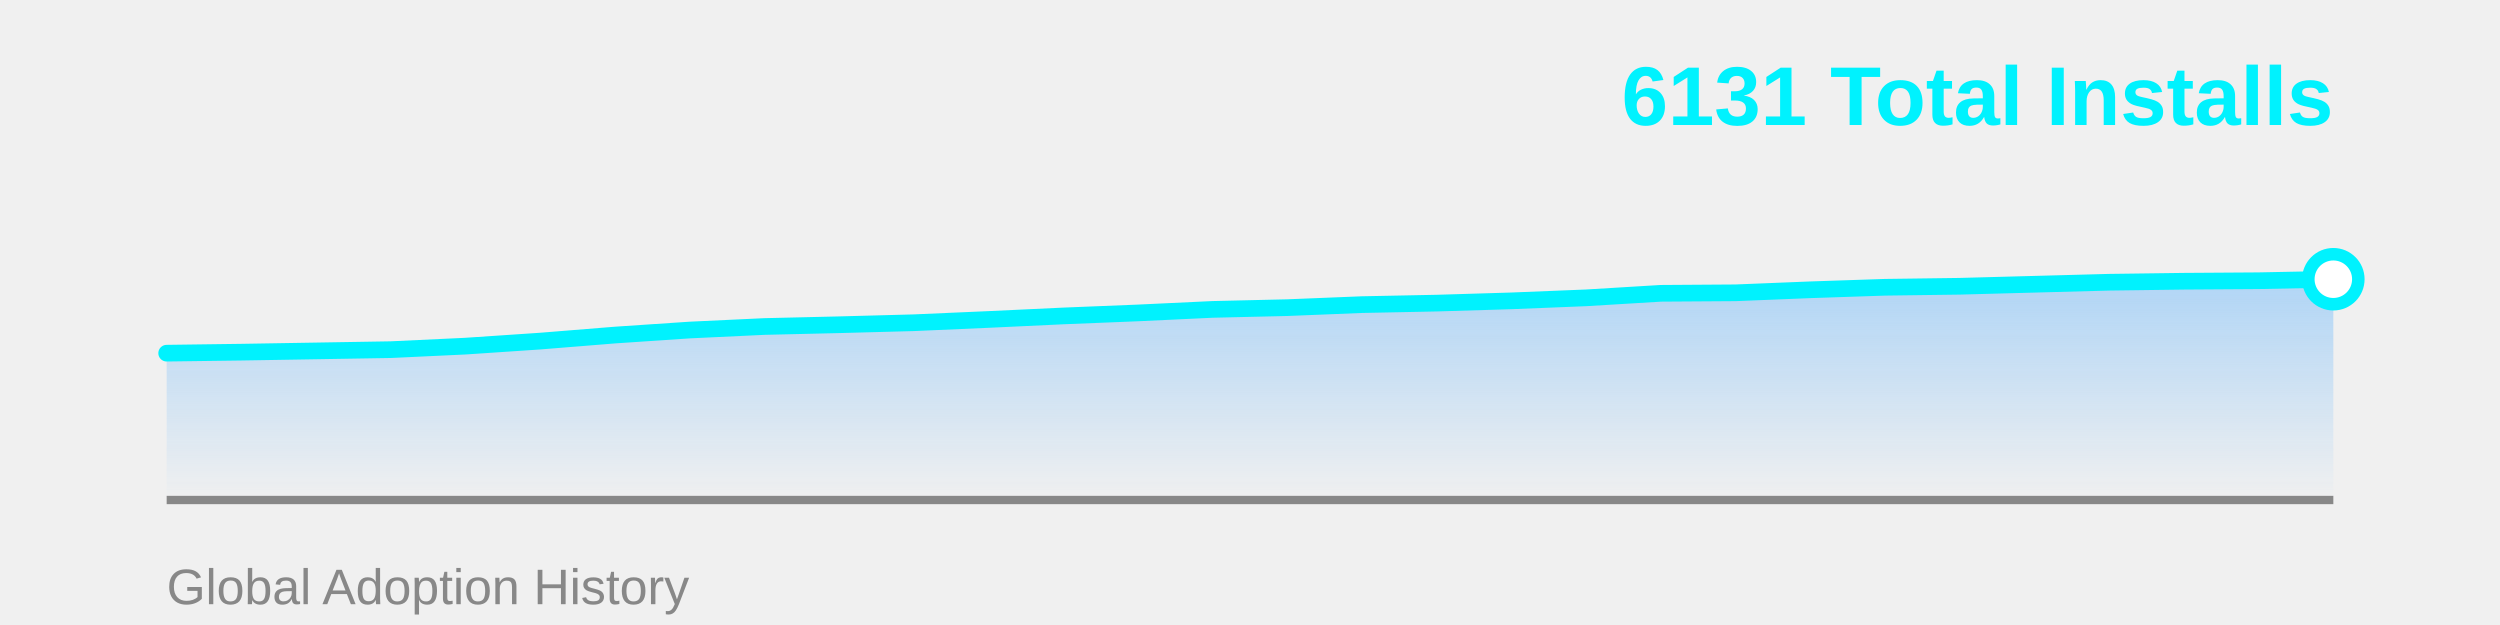
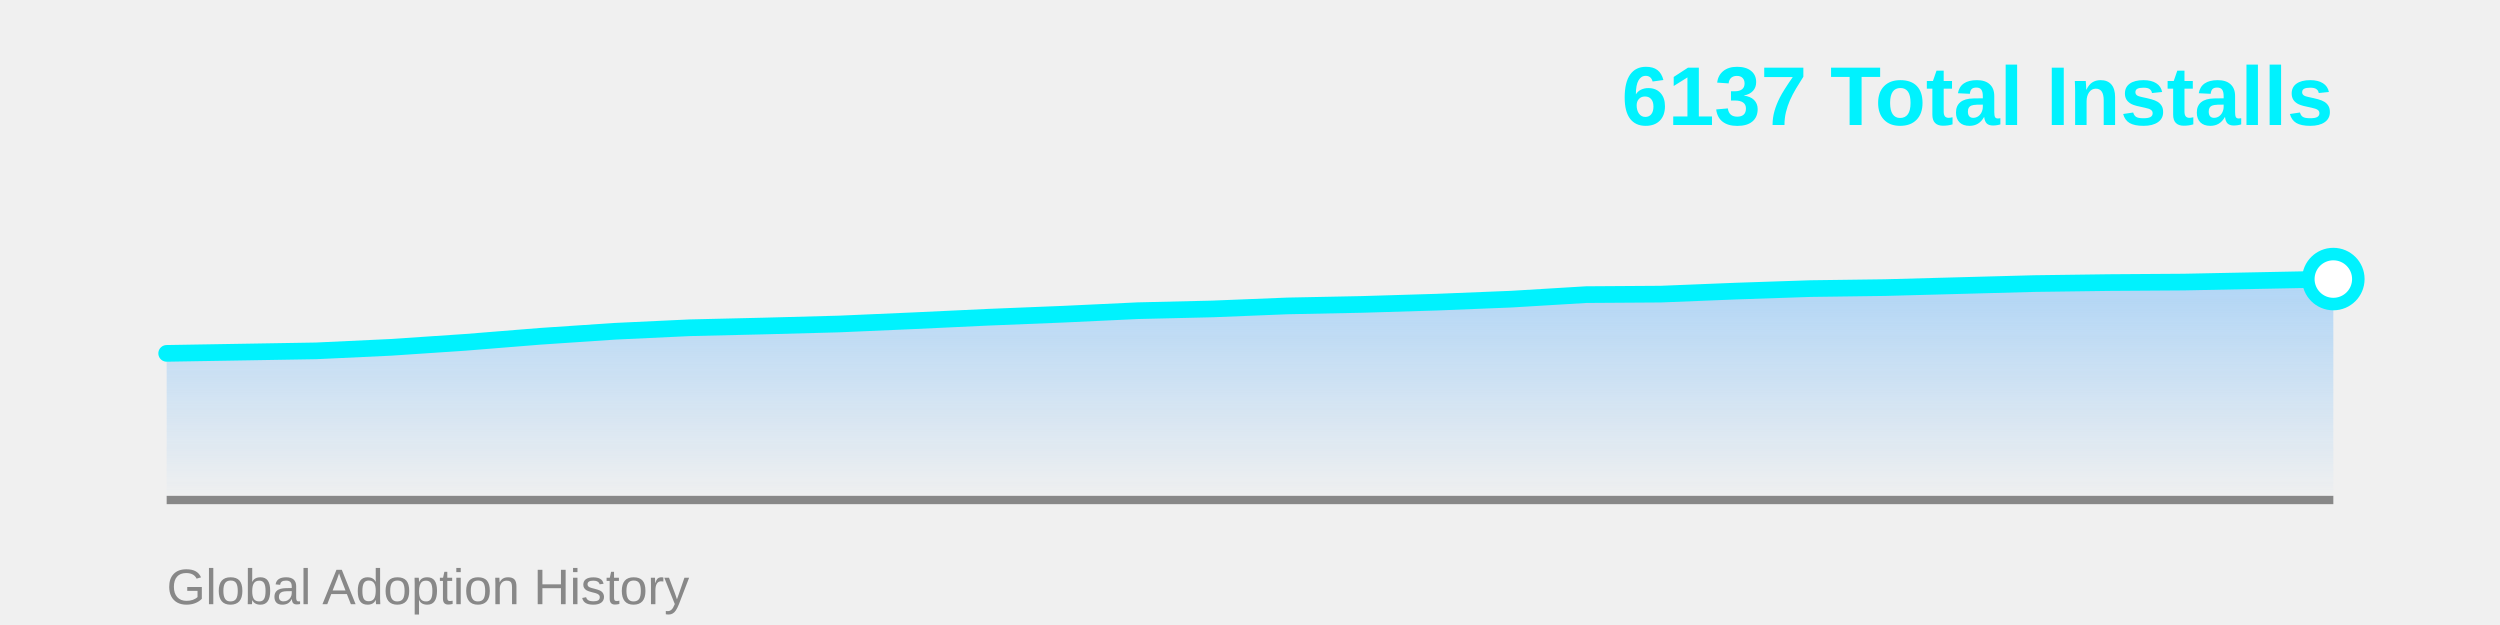
<svg xmlns="http://www.w3.org/2000/svg" width="600" height="150">
  <defs>
    <linearGradient id="areaGrad" x1="0%" y1="0%" x2="0%" y2="100%">
      <stop offset="0%" style="stop-color:#4facfe;stop-opacity:0.4" />
      <stop offset="100%" style="stop-color:#4facfe;stop-opacity:0" />
    </linearGradient>
  </defs>
-   <polygon points="40,120 40.0,84.762 57.931,84.52 75.862,84.219 93.793,83.917 111.724,83.072 129.655,81.864 147.586,80.415 165.517,79.208 183.448,78.363 201.379,77.94 219.31,77.457 237.241,76.672 255.172,75.827 273.103,75.103 291.034,74.257 308.966,73.835 326.897,73.11 344.828,72.748 362.759,72.205 380.69,71.48 398.621,70.394 416.552,70.273 434.483,69.549 452.414,68.945 470.345,68.703 488.276,68.22 506.207,67.737 524.138,67.496 542.069,67.375 560.0,67.013 560,120" fill="url(#areaGrad)" />
+   <polygon points="40,120 40.0,84.809 57.931,84.507 75.862,84.206 93.793,83.363 111.724,82.158 129.655,80.712 147.586,79.507 165.517,78.663 183.448,78.241 201.379,77.759 219.31,76.976 237.241,76.133 255.172,75.41 273.103,74.566 291.034,74.144 308.966,73.421 326.897,73.06 344.828,72.518 362.759,71.795 380.69,70.71 398.621,70.59 416.552,69.867 434.483,69.264 452.414,69.023 470.345,68.541 488.276,68.059 506.207,67.818 524.138,67.698 542.069,67.336 560.0,66.975 560,120" fill="url(#areaGrad)" />
  <line x1="40" y1="120" x2="560" y2="120" stroke="#888" stroke-width="2" />
-   <polyline points="40.0,84.762 57.931,84.52 75.862,84.219 93.793,83.917 111.724,83.072 129.655,81.864 147.586,80.415 165.517,79.208 183.448,78.363 201.379,77.94 219.31,77.457 237.241,76.672 255.172,75.827 273.103,75.103 291.034,74.257 308.966,73.835 326.897,73.11 344.828,72.748 362.759,72.205 380.69,71.48 398.621,70.394 416.552,70.273 434.483,69.549 452.414,68.945 470.345,68.703 488.276,68.22 506.207,67.737 524.138,67.496 542.069,67.375 560.0,67.013" fill="none" stroke="#00f2fe" stroke-width="4" stroke-linecap="round" stroke-linejoin="round" />
-   <circle cx="560.0" cy="67.013" r="6" fill="#fff" stroke="#00f2fe" stroke-width="3" />
-   <text x="560" y="30" font-family="Arial, sans-serif" font-size="20" font-weight="bold" fill="#00f2fe" text-anchor="end">6131 Total Installs</text>
+   <polyline points="40.0,84.809 57.931,84.507 75.862,84.206 93.793,83.363 111.724,82.158 129.655,80.712 147.586,79.507 165.517,78.663 183.448,78.241 201.379,77.759 219.31,76.976 237.241,76.133 255.172,75.41 273.103,74.566 291.034,74.144 308.966,73.421 326.897,73.06 344.828,72.518 362.759,71.795 380.69,70.71 398.621,70.59 416.552,69.867 434.483,69.264 452.414,69.023 470.345,68.541 488.276,68.059 506.207,67.818 524.138,67.698 542.069,67.336 560.0,66.975" fill="none" stroke="#00f2fe" stroke-width="4" stroke-linecap="round" stroke-linejoin="round" />
+   <circle cx="560.0" cy="66.975" r="6" fill="#fff" stroke="#00f2fe" stroke-width="3" />
+   <text x="560" y="30" font-family="Arial, sans-serif" font-size="20" font-weight="bold" fill="#00f2fe" text-anchor="end">6137 Total Installs</text>
  <text x="40" y="145" font-family="Arial, sans-serif" font-size="12" fill="#888" text-anchor="start">Global Adoption History</text>
</svg>
